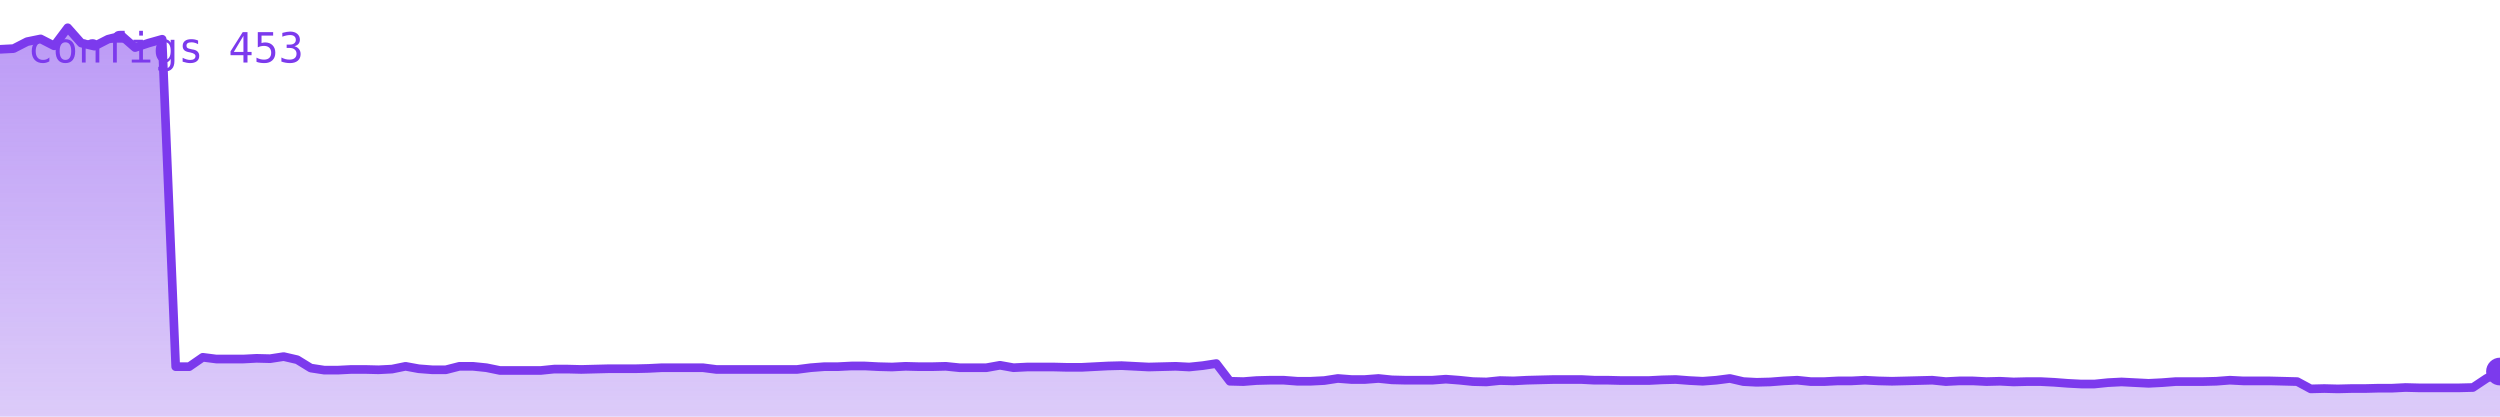
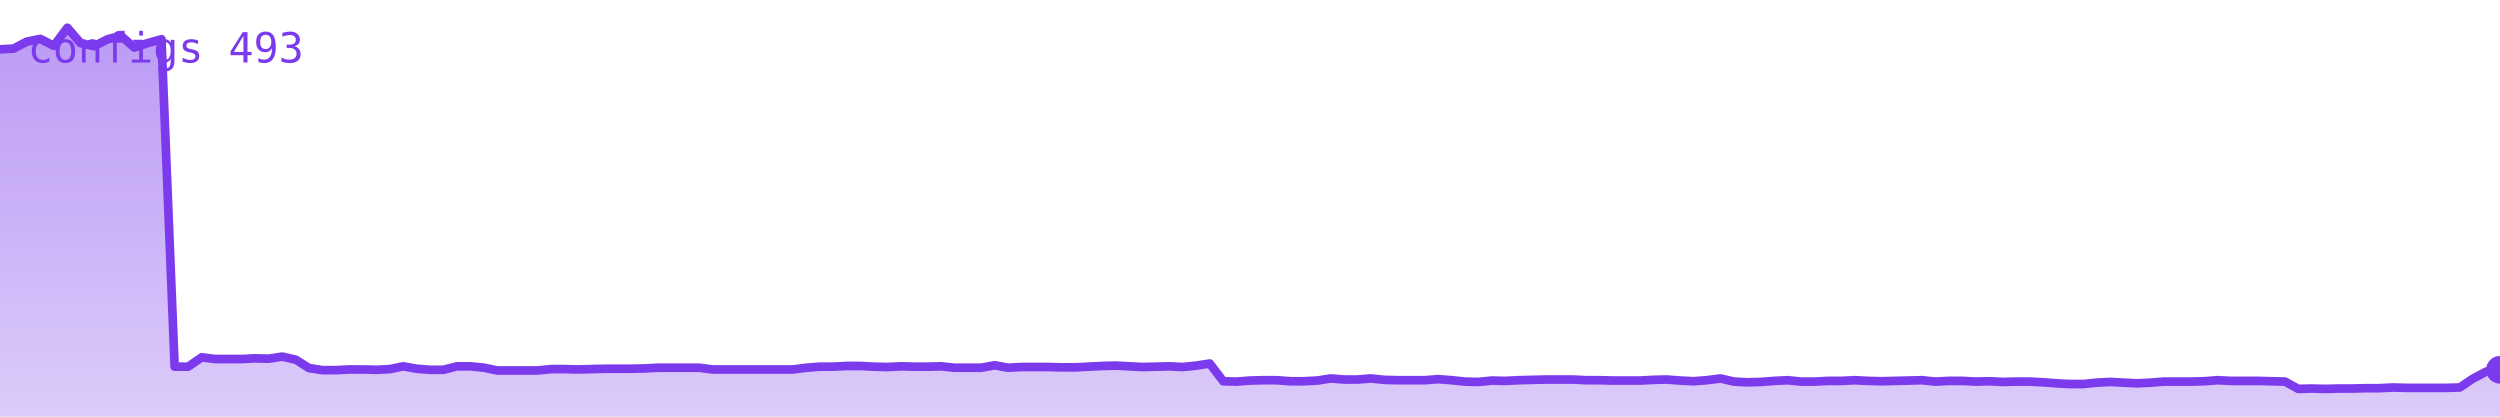
<svg xmlns="http://www.w3.org/2000/svg" viewBox="0 0 720 120" width="720" height="120" role="img" aria-label="configs">
  <defs>
    <linearGradient id="g" x1="0" y1="0" x2="0" y2="1">
      <stop offset="0%" stop-color="#7c3aed" stop-opacity="0.35" />
      <stop offset="100%" stop-color="#7c3aed" stop-opacity="0.02" />
    </linearGradient>
  </defs>
-   <polygon points="0,120 0.0,14.2 3.9,14.0 7.8,12.0 11.7,11.2 15.6,13.2 19.5,8.0 23.4,12.4 27.2,13.3 31.1,11.3 35.0,10.3 38.9,13.7 42.8,12.4 46.7,11.3 50.6,105.6 54.5,105.6 58.4,102.9 62.3,103.4 66.2,103.4 70.1,103.4 73.9,103.2 77.8,103.3 81.7,102.7 85.6,103.6 89.5,106.0 93.4,106.6 97.3,106.6 101.2,106.4 105.1,106.4 109.0,106.5 112.9,106.3 116.8,105.5 120.6,106.2 124.5,106.5 128.4,106.5 132.3,105.5 136.2,105.5 140.1,105.9 144.0,106.7 147.9,106.7 151.8,106.7 155.7,106.7 159.6,106.3 163.5,106.3 167.4,106.4 171.2,106.3 175.1,106.2 179.0,106.2 182.9,106.2 186.8,106.1 190.7,105.9 194.6,105.9 198.5,105.9 202.4,105.9 206.3,106.4 210.2,106.4 214.1,106.4 217.9,106.4 221.8,106.4 225.7,106.4 229.6,106.4 233.5,105.9 237.4,105.6 241.3,105.6 245.2,105.4 249.1,105.4 253.0,105.6 256.9,105.7 260.8,105.5 264.6,105.6 268.5,105.6 272.4,105.5 276.3,105.9 280.2,105.9 284.1,105.9 288.0,105.2 291.9,105.9 295.8,105.7 299.7,105.7 303.6,105.7 307.5,105.8 311.4,105.8 315.2,105.6 319.1,105.4 323.0,105.3 326.9,105.5 330.8,105.7 334.7,105.6 338.6,105.5 342.5,105.7 346.4,105.3 350.3,104.7 354.2,109.8 358.1,109.9 361.9,109.6 365.8,109.5 369.7,109.5 373.6,109.8 377.5,109.8 381.4,109.6 385.3,109.0 389.2,109.3 393.1,109.3 397.0,109.0 400.9,109.4 404.8,109.5 408.6,109.5 412.5,109.5 416.4,109.2 420.3,109.5 424.2,109.9 428.1,110.0 432.0,109.6 435.9,109.7 439.8,109.5 443.7,109.4 447.6,109.3 451.5,109.3 455.4,109.3 459.2,109.5 463.1,109.5 467.0,109.6 470.9,109.6 474.8,109.6 478.7,109.4 482.6,109.3 486.5,109.6 490.4,109.8 494.3,109.5 498.2,109.0 502.1,109.9 505.9,110.1 509.8,110.0 513.7,109.7 517.6,109.5 521.5,109.9 525.4,109.9 529.3,109.7 533.2,109.7 537.1,109.5 541.0,109.7 544.9,109.8 548.8,109.7 552.6,109.6 556.5,109.5 560.4,109.9 564.3,109.7 568.2,109.7 572.1,109.9 576.0,109.8 579.9,110.0 583.8,109.9 587.7,109.9 591.6,110.1 595.5,110.4 599.4,110.6 603.2,110.6 607.1,110.2 611.0,110.0 614.9,110.2 618.8,110.4 622.7,110.2 626.6,109.9 630.5,109.9 634.4,109.9 638.3,109.8 642.2,109.5 646.1,109.7 649.9,109.7 653.8,109.7 657.7,109.8 661.6,109.9 665.5,112.0 669.4,111.9 673.3,112.0 677.2,111.9 681.1,111.9 685.0,111.8 688.9,111.8 692.8,111.6 696.6,111.7 700.5,111.7 704.4,111.7 708.3,111.7 712.2,111.6 716.1,109.0 720.0,107.0 720,120" fill="#7c3aed" opacity="0.25" />
-   <polygon points="0,120 0.0,14.2 3.9,14.0 7.8,12.0 11.7,11.2 15.6,13.2 19.5,8.0 23.4,12.4 27.2,13.3 31.1,11.3 35.0,10.3 38.9,13.7 42.8,12.4 46.7,11.3 50.6,105.6 54.5,105.6 58.4,102.9 62.3,103.4 66.2,103.4 70.1,103.4 73.9,103.2 77.8,103.3 81.7,102.7 85.6,103.6 89.5,106.0 93.4,106.6 97.3,106.6 101.2,106.4 105.1,106.4 109.0,106.5 112.9,106.3 116.8,105.5 120.6,106.2 124.5,106.5 128.4,106.5 132.3,105.5 136.2,105.5 140.1,105.9 144.0,106.7 147.9,106.7 151.8,106.7 155.7,106.7 159.6,106.3 163.5,106.3 167.4,106.4 171.2,106.3 175.1,106.2 179.0,106.2 182.9,106.2 186.8,106.1 190.7,105.9 194.6,105.9 198.5,105.9 202.4,105.9 206.3,106.4 210.2,106.4 214.1,106.4 217.9,106.4 221.8,106.4 225.7,106.4 229.6,106.4 233.5,105.9 237.4,105.6 241.3,105.6 245.2,105.4 249.1,105.4 253.0,105.6 256.9,105.7 260.8,105.5 264.6,105.6 268.5,105.6 272.4,105.5 276.3,105.9 280.2,105.9 284.1,105.9 288.0,105.2 291.9,105.9 295.8,105.7 299.7,105.7 303.6,105.7 307.5,105.8 311.4,105.8 315.2,105.6 319.1,105.4 323.0,105.3 326.9,105.5 330.8,105.7 334.7,105.6 338.6,105.5 342.5,105.7 346.4,105.3 350.3,104.7 354.2,109.8 358.1,109.9 361.9,109.6 365.8,109.5 369.7,109.5 373.6,109.8 377.5,109.8 381.4,109.6 385.3,109.0 389.2,109.3 393.1,109.3 397.0,109.0 400.9,109.4 404.8,109.5 408.6,109.5 412.5,109.5 416.4,109.2 420.3,109.5 424.2,109.9 428.1,110.0 432.0,109.6 435.9,109.7 439.8,109.5 443.7,109.4 447.6,109.3 451.5,109.3 455.4,109.3 459.2,109.5 463.1,109.5 467.0,109.6 470.9,109.6 474.8,109.6 478.7,109.4 482.6,109.3 486.5,109.6 490.4,109.8 494.3,109.5 498.2,109.0 502.1,109.9 505.9,110.1 509.8,110.0 513.7,109.7 517.6,109.5 521.5,109.9 525.4,109.9 529.3,109.7 533.2,109.7 537.1,109.5 541.0,109.7 544.9,109.8 548.8,109.7 552.6,109.6 556.5,109.5 560.4,109.9 564.3,109.7 568.2,109.7 572.1,109.9 576.0,109.8 579.9,110.0 583.8,109.9 587.7,109.9 591.6,110.1 595.5,110.4 599.4,110.6 603.2,110.6 607.1,110.2 611.0,110.0 614.9,110.2 618.8,110.4 622.7,110.2 626.6,109.9 630.5,109.9 634.4,109.9 638.3,109.8 642.2,109.5 646.1,109.7 649.9,109.7 653.8,109.7 657.7,109.8 661.6,109.9 665.5,112.0 669.4,111.9 673.3,112.0 677.2,111.9 681.1,111.9 685.0,111.8 688.9,111.8 692.8,111.6 696.6,111.7 700.5,111.7 704.4,111.7 708.3,111.7 712.2,111.6 716.1,109.0 720.0,107.0 720,120" fill="url(#g)" />
-   <polyline points="0.0,14.2 3.9,14.0 7.8,12.0 11.7,11.2 15.6,13.2 19.5,8.0 23.4,12.4 27.2,13.3 31.1,11.3 35.0,10.3 38.9,13.7 42.8,12.4 46.7,11.3 50.6,105.6 54.5,105.6 58.4,102.9 62.3,103.4 66.2,103.4 70.1,103.4 73.9,103.2 77.8,103.3 81.7,102.7 85.6,103.6 89.5,106.0 93.4,106.6 97.3,106.6 101.2,106.4 105.1,106.4 109.0,106.5 112.9,106.3 116.8,105.5 120.6,106.2 124.5,106.5 128.4,106.5 132.3,105.5 136.2,105.5 140.1,105.9 144.0,106.7 147.9,106.7 151.8,106.7 155.7,106.7 159.6,106.3 163.5,106.3 167.4,106.4 171.2,106.3 175.1,106.2 179.0,106.2 182.9,106.2 186.8,106.1 190.7,105.9 194.6,105.9 198.5,105.9 202.4,105.9 206.3,106.4 210.2,106.4 214.1,106.4 217.9,106.4 221.8,106.4 225.7,106.4 229.6,106.4 233.5,105.9 237.4,105.6 241.3,105.6 245.2,105.4 249.1,105.4 253.0,105.6 256.9,105.7 260.8,105.5 264.6,105.6 268.5,105.6 272.4,105.5 276.3,105.9 280.2,105.9 284.1,105.9 288.0,105.2 291.9,105.9 295.8,105.7 299.7,105.7 303.6,105.7 307.5,105.8 311.4,105.8 315.2,105.6 319.1,105.4 323.0,105.3 326.9,105.5 330.8,105.7 334.7,105.6 338.6,105.5 342.5,105.7 346.4,105.3 350.3,104.7 354.2,109.8 358.1,109.9 361.9,109.6 365.8,109.5 369.7,109.5 373.6,109.8 377.5,109.8 381.4,109.6 385.3,109.0 389.2,109.3 393.1,109.3 397.0,109.0 400.9,109.4 404.8,109.5 408.6,109.5 412.5,109.5 416.4,109.2 420.3,109.5 424.2,109.9 428.1,110.0 432.0,109.6 435.9,109.7 439.8,109.5 443.7,109.4 447.6,109.3 451.5,109.3 455.4,109.3 459.2,109.5 463.1,109.5 467.0,109.6 470.9,109.6 474.8,109.6 478.7,109.4 482.6,109.3 486.5,109.6 490.4,109.8 494.3,109.5 498.2,109.0 502.1,109.9 505.9,110.1 509.8,110.0 513.7,109.7 517.6,109.5 521.5,109.9 525.4,109.9 529.3,109.7 533.2,109.7 537.1,109.5 541.0,109.7 544.9,109.8 548.8,109.7 552.6,109.6 556.5,109.5 560.4,109.9 564.3,109.7 568.2,109.7 572.1,109.9 576.0,109.8 579.9,110.0 583.8,109.9 587.7,109.9 591.6,110.1 595.5,110.4 599.4,110.6 603.2,110.6 607.1,110.2 611.0,110.0 614.9,110.2 618.8,110.4 622.7,110.2 626.6,109.9 630.5,109.9 634.4,109.9 638.3,109.8 642.2,109.5 646.1,109.7 649.9,109.7 653.8,109.7 657.7,109.8 661.6,109.9 665.5,112.0 669.4,111.9 673.3,112.0 677.2,111.9 681.1,111.9 685.0,111.8 688.9,111.8 692.8,111.6 696.6,111.7 700.5,111.7 704.4,111.7 708.3,111.7 712.2,111.6 716.1,109.0 720.0,107.0" fill="none" stroke="#7c3aed" stroke-width="2.5" stroke-linejoin="round" stroke-linecap="round" />
-   <circle cx="720.0" cy="107.0" r="4" fill="#7c3aed" />
-   <text x="8" y="18" font-family="monospace" font-size="12" fill="#7c3aed">configs 453</text>
+   <polygon points="0,120 0.0,14.2 3.9,14.0 7.7,12.0 11.6,11.2 15.5,13.2 19.4,8.0 23.2,12.4 27.1,13.3 31.0,11.3 34.8,10.3 38.7,13.7 42.6,12.4 46.5,11.3 50.3,105.6 54.2,105.6 58.1,102.9 61.9,103.4 65.8,103.4 69.7,103.4 73.5,103.2 77.4,103.3 81.3,102.7 85.2,103.6 89.0,106.0 92.9,106.6 96.8,106.6 100.6,106.4 104.5,106.4 108.4,106.5 112.3,106.3 116.1,105.5 120.0,106.2 123.9,106.5 127.7,106.5 131.6,105.5 135.5,105.5 139.4,105.9 143.2,106.7 147.1,106.7 151.0,106.7 154.8,106.7 158.7,106.3 162.6,106.3 166.5,106.4 170.3,106.3 174.2,106.2 178.1,106.2 181.9,106.2 185.8,106.1 189.7,105.9 193.5,105.9 197.4,105.9 201.3,105.9 205.2,106.4 209.0,106.4 212.9,106.4 216.8,106.4 220.6,106.4 224.5,106.4 228.4,106.4 232.3,105.9 236.1,105.6 240.0,105.6 243.9,105.4 247.7,105.4 251.6,105.6 255.5,105.7 259.4,105.5 263.2,105.6 267.1,105.6 271.0,105.5 274.8,105.9 278.7,105.9 282.6,105.9 286.5,105.2 290.3,105.9 294.2,105.7 298.1,105.7 301.9,105.7 305.8,105.8 309.7,105.8 313.5,105.6 317.4,105.4 321.3,105.3 325.2,105.5 329.0,105.7 332.9,105.6 336.8,105.5 340.6,105.7 344.5,105.3 348.4,104.7 352.3,109.8 356.1,109.9 360.0,109.6 363.9,109.5 367.7,109.5 371.6,109.8 375.5,109.8 379.4,109.6 383.2,109.0 387.1,109.3 391.0,109.3 394.8,109.0 398.7,109.4 402.6,109.5 406.5,109.5 410.3,109.5 414.2,109.2 418.1,109.5 421.9,109.9 425.8,110.0 429.7,109.6 433.5,109.7 437.4,109.5 441.3,109.4 445.2,109.3 449.0,109.3 452.9,109.3 456.8,109.5 460.6,109.5 464.5,109.6 468.4,109.6 472.3,109.6 476.1,109.4 480.0,109.3 483.9,109.6 487.7,109.8 491.6,109.5 495.5,109.0 499.4,109.9 503.2,110.1 507.1,110.0 511.0,109.7 514.8,109.5 518.7,109.9 522.6,109.9 526.5,109.7 530.3,109.7 534.2,109.5 538.1,109.7 541.9,109.8 545.8,109.7 549.7,109.6 553.5,109.5 557.4,109.9 561.3,109.7 565.2,109.7 569.0,109.9 572.9,109.8 576.8,110.0 580.6,109.9 584.5,109.9 588.4,110.1 592.3,110.4 596.1,110.6 600.0,110.6 603.9,110.2 607.7,110.0 611.6,110.2 615.5,110.4 619.4,110.2 623.2,109.9 627.1,109.9 631.0,109.9 634.8,109.8 638.7,109.5 642.6,109.7 646.5,109.7 650.3,109.7 654.2,109.8 658.1,109.9 661.9,112.0 665.8,111.9 669.7,112.0 673.5,111.9 677.4,111.9 681.3,111.8 685.2,111.8 689.0,111.6 692.9,111.7 696.8,111.7 700.6,111.7 704.5,111.7 708.4,111.6 712.3,109.0 716.1,107.0 720.0,106.5 720,120" fill="#7c3aed" opacity="0.25" />
+   <polygon points="0,120 0.0,14.2 3.9,14.0 7.7,12.0 11.6,11.2 15.5,13.2 19.4,8.0 23.2,12.4 27.1,13.3 31.0,11.3 34.8,10.3 38.7,13.7 42.6,12.4 46.5,11.3 50.3,105.6 54.2,105.6 58.1,102.9 61.9,103.4 65.8,103.4 69.7,103.4 73.5,103.2 77.4,103.3 81.3,102.7 85.2,103.6 89.0,106.0 92.9,106.6 96.8,106.6 100.6,106.4 104.5,106.4 108.4,106.5 112.3,106.3 116.1,105.5 120.0,106.2 123.9,106.5 127.7,106.5 131.6,105.5 135.5,105.5 139.4,105.9 143.2,106.7 147.1,106.7 151.0,106.7 154.8,106.7 158.7,106.3 162.6,106.3 166.5,106.4 170.3,106.3 174.2,106.2 178.1,106.2 181.9,106.2 185.8,106.1 189.7,105.9 193.5,105.9 197.4,105.9 201.3,105.9 205.2,106.4 209.0,106.4 212.9,106.4 216.8,106.4 220.6,106.4 224.5,106.4 228.4,106.4 232.3,105.9 236.1,105.6 240.0,105.6 243.9,105.4 247.7,105.4 251.6,105.6 255.5,105.7 259.4,105.5 263.2,105.6 267.1,105.6 271.0,105.5 274.8,105.9 278.7,105.9 282.6,105.9 286.5,105.2 290.3,105.9 294.2,105.7 298.1,105.7 301.9,105.7 305.8,105.8 309.7,105.8 313.5,105.6 317.4,105.4 321.3,105.3 325.2,105.5 329.0,105.7 332.9,105.6 336.8,105.5 340.6,105.7 344.5,105.3 348.4,104.7 352.3,109.8 356.1,109.9 360.0,109.6 363.9,109.5 367.7,109.5 371.6,109.8 375.5,109.8 379.4,109.6 383.2,109.0 387.1,109.3 391.0,109.3 394.8,109.0 398.7,109.4 402.6,109.5 406.5,109.5 410.3,109.5 414.2,109.2 418.1,109.5 421.9,109.9 425.8,110.0 429.7,109.6 433.5,109.7 437.4,109.5 441.3,109.4 445.2,109.3 449.0,109.3 452.9,109.3 456.8,109.5 460.6,109.5 464.5,109.6 468.4,109.6 472.3,109.6 476.1,109.4 480.0,109.3 483.9,109.6 487.7,109.8 491.6,109.5 495.5,109.0 499.4,109.9 503.2,110.1 507.1,110.0 511.0,109.7 514.8,109.5 518.7,109.9 522.6,109.9 526.5,109.7 530.3,109.7 534.2,109.5 538.1,109.7 541.9,109.8 545.8,109.7 549.7,109.6 553.5,109.5 557.4,109.9 561.3,109.7 565.2,109.7 569.0,109.9 572.9,109.8 576.8,110.0 580.6,109.9 584.5,109.9 588.4,110.1 592.3,110.4 596.1,110.6 600.0,110.6 603.9,110.2 607.7,110.0 611.6,110.2 615.5,110.4 619.4,110.2 623.2,109.9 627.1,109.9 631.0,109.9 634.8,109.8 638.7,109.5 642.6,109.7 646.5,109.7 650.3,109.7 654.2,109.8 658.1,109.9 661.9,112.0 665.8,111.9 669.7,112.0 673.5,111.9 677.4,111.9 681.3,111.8 685.2,111.8 689.0,111.6 692.9,111.7 696.8,111.7 700.6,111.7 704.5,111.7 708.4,111.6 712.3,109.0 716.1,107.0 720.0,106.5 720,120" fill="url(#g)" />
+   <polyline points="0.0,14.2 3.9,14.0 7.7,12.0 11.6,11.2 15.5,13.2 19.4,8.0 23.2,12.4 27.1,13.3 31.0,11.3 34.8,10.3 38.7,13.7 42.6,12.4 46.5,11.3 50.3,105.6 54.2,105.6 58.1,102.9 61.9,103.4 65.8,103.4 69.7,103.4 73.5,103.2 77.4,103.3 81.3,102.7 85.2,103.6 89.0,106.0 92.9,106.6 96.8,106.6 100.6,106.4 104.5,106.4 108.4,106.5 112.3,106.3 116.1,105.5 120.0,106.2 123.9,106.5 127.7,106.5 131.6,105.5 135.5,105.5 139.4,105.9 143.2,106.7 147.1,106.7 151.0,106.7 154.8,106.7 158.7,106.3 162.6,106.3 166.5,106.4 170.3,106.3 174.2,106.2 178.1,106.2 181.9,106.2 185.8,106.1 189.7,105.9 193.5,105.9 197.4,105.9 201.3,105.9 205.2,106.4 209.0,106.4 212.9,106.4 216.8,106.4 220.6,106.4 224.5,106.4 228.4,106.4 232.3,105.9 236.1,105.6 240.0,105.6 243.9,105.4 247.7,105.4 251.6,105.6 255.5,105.7 259.4,105.5 263.2,105.6 267.1,105.6 271.0,105.5 274.8,105.9 278.7,105.9 282.6,105.9 286.5,105.2 290.3,105.9 294.2,105.7 298.1,105.7 301.9,105.7 305.8,105.8 309.7,105.8 313.5,105.6 317.4,105.4 321.3,105.3 325.2,105.5 329.0,105.7 332.9,105.6 336.8,105.5 340.6,105.7 344.5,105.3 348.4,104.7 352.3,109.8 356.1,109.9 360.0,109.6 363.9,109.5 367.7,109.5 371.6,109.8 375.5,109.8 379.4,109.6 383.2,109.0 387.1,109.3 391.0,109.3 394.8,109.0 398.7,109.4 402.6,109.5 406.5,109.5 410.3,109.5 414.2,109.2 418.1,109.5 421.9,109.9 425.8,110.0 429.7,109.6 433.5,109.7 437.4,109.5 441.3,109.4 445.2,109.3 449.0,109.3 452.9,109.3 456.8,109.5 460.6,109.5 464.5,109.6 468.4,109.6 472.3,109.6 476.1,109.4 480.0,109.3 483.9,109.6 487.7,109.8 491.6,109.5 495.5,109.0 499.4,109.9 503.2,110.1 507.1,110.0 511.0,109.7 514.8,109.5 518.7,109.9 522.6,109.9 526.5,109.7 530.3,109.7 534.2,109.5 538.1,109.7 541.9,109.8 545.8,109.7 549.7,109.6 553.5,109.5 557.4,109.9 561.3,109.7 565.2,109.7 569.0,109.9 572.9,109.8 576.8,110.0 580.6,109.9 584.5,109.9 588.4,110.1 592.3,110.4 596.1,110.6 600.0,110.6 603.9,110.2 607.7,110.0 611.6,110.2 615.5,110.4 619.4,110.2 623.2,109.9 627.1,109.9 631.0,109.9 634.8,109.8 638.7,109.5 642.6,109.7 646.5,109.7 650.3,109.7 654.2,109.8 658.1,109.9 661.9,112.0 665.8,111.9 669.7,112.0 673.5,111.9 677.4,111.9 681.3,111.8 685.2,111.8 689.0,111.6 692.9,111.7 696.8,111.7 700.6,111.7 704.5,111.7 708.4,111.6 712.3,109.0 716.1,107.0 720.0,106.5" fill="none" stroke="#7c3aed" stroke-width="2.5" stroke-linejoin="round" stroke-linecap="round" />
+   <circle cx="720.0" cy="106.5" r="4" fill="#7c3aed" />
+   <text x="8" y="18" font-family="monospace" font-size="12" fill="#7c3aed">configs 493</text>
</svg>
